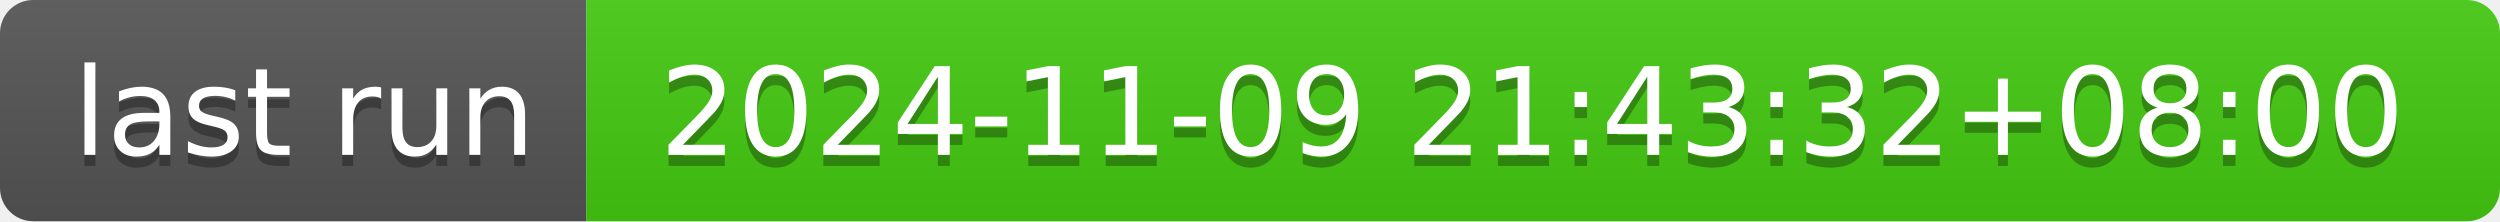
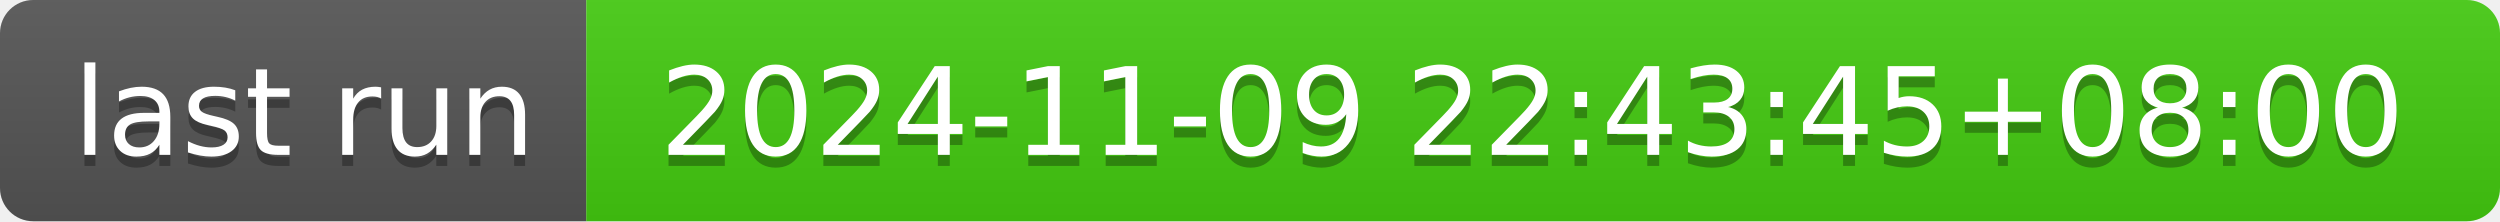
- <svg xmlns="http://www.w3.org/2000/svg" width="226" height="20" role="img" aria-label="last run: 2024-11-09 21:43:32+08:00">
+ <svg xmlns="http://www.w3.org/2000/svg" width="226" height="20" role="img" aria-label="last run: 2024-11-09 22:43:45+08:00">
  <linearGradient id="s" x2="0" y2="100%">
    <stop offset="0" stop-color="#bbb" stop-opacity=".1" />
    <stop offset="1" stop-opacity=".1" />
  </linearGradient>
  <clipPath id="r">
    <rect width="226" height="20" rx="3" fill="#fff" />
  </clipPath>
  <g clip-path="url(#r)">
    <rect width="53" height="20" fill="#555" />
    <rect x="53" width="173" height="20" fill="#4c1" />
    <rect width="226" height="20" fill="url(#s)" />
  </g>
  <g fill="#fff" text-anchor="middle" font-family="Verdana,Geneva,DejaVu Sans,sans-serif" text-rendering="geometricPrecision" font-size="110">
    <text aria-hidden="true" x="275" y="150" fill="#010101" fill-opacity=".3" transform="scale(.1)" textLength="430">last run</text>
    <text x="275" y="140" transform="scale(.1)" fill="#fff" textLength="430">last run</text>
-     <text aria-hidden="true" x="1385" y="150" fill="#010101" fill-opacity=".3" transform="scale(.1)" textLength="1630">2024-11-09 21:43:32+08:00</text>
-     <text x="1385" y="140" transform="scale(.1)" fill="#fff" textLength="1630">2024-11-09 21:43:32+08:00</text>
+     <text aria-hidden="true" x="1385" y="150" fill="#010101" fill-opacity=".3" transform="scale(.1)" textLength="1630">2024-11-09 22:43:45+08:00</text>
+     <text x="1385" y="140" transform="scale(.1)" fill="#fff" textLength="1630">2024-11-09 22:43:45+08:00</text>
  </g>
</svg>
